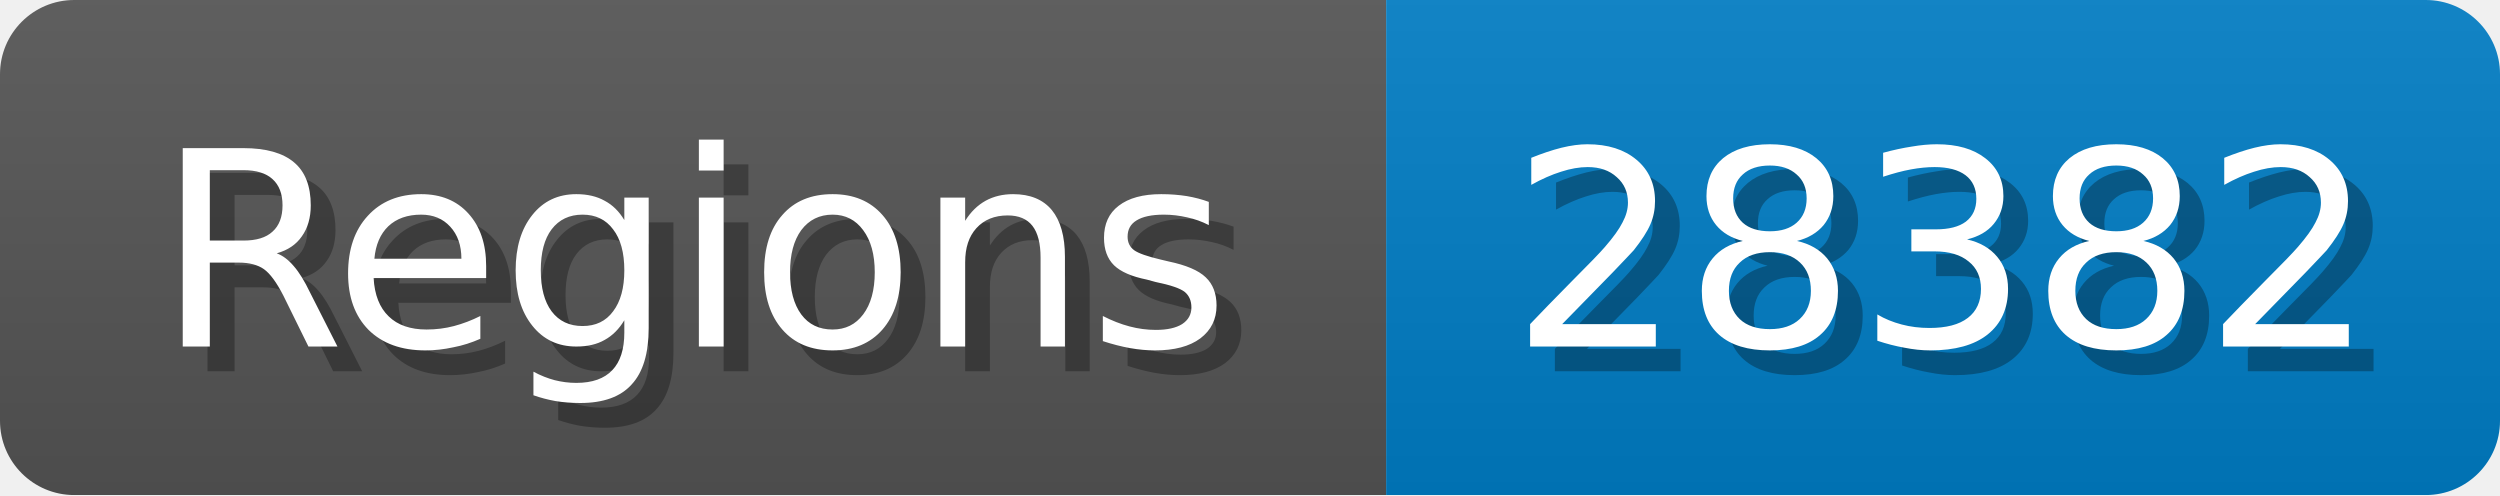
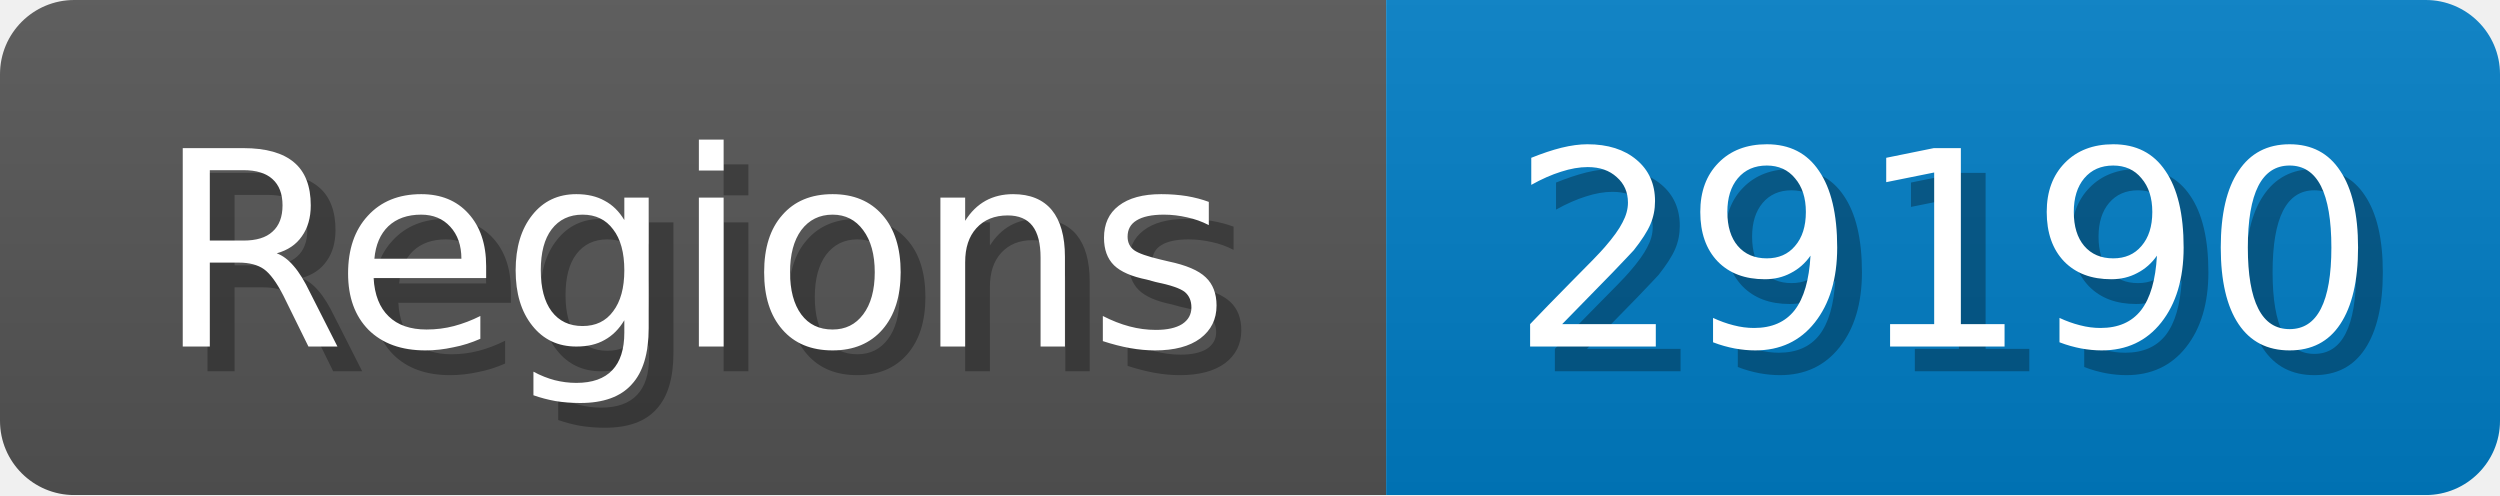
<svg xmlns="http://www.w3.org/2000/svg" width="101" height="20">
  <linearGradient id="b" x2="0" y2="100%">
    <stop offset="0" stop-color="#bbb" stop-opacity=".1" />
    <stop offset="1" stop-opacity=".1" />
  </linearGradient>
  <mask id="anybadge_1">
    <rect width="101" height="20" rx="3" fill="#fff" />
  </mask>
  <g mask="url(#anybadge_1)">
    <path fill="#555" d="M0 0h56v20H0z" />
    <path fill="#007ec6" d="M56 0h45v20H56z" />
    <path fill="url(#b)" d="M0 0h101v20H0z" />
  </g>
  <g fill="#fff" text-anchor="middle" font-family="DejaVu Sans,Verdana,Geneva,sans-serif" font-size="11">
    <text x="29.0" y="15" fill="#010101" fill-opacity=".3">Regions</text>
    <text x="28.0" y="14">Regions</text>
  </g>
  <g fill="#fff" text-anchor="middle" font-family="DejaVu Sans,Verdana,Geneva,sans-serif" font-size="11">
-     <text x="79.5" y="15" fill="#010101" fill-opacity=".3">28382</text>
-     <text x="78.5" y="14">28382</text>
+     <text x="79.5" y="15" fill="#010101" fill-opacity=".3">29190</text>
+     <text x="78.5" y="14">29190</text>
  </g>
</svg>
